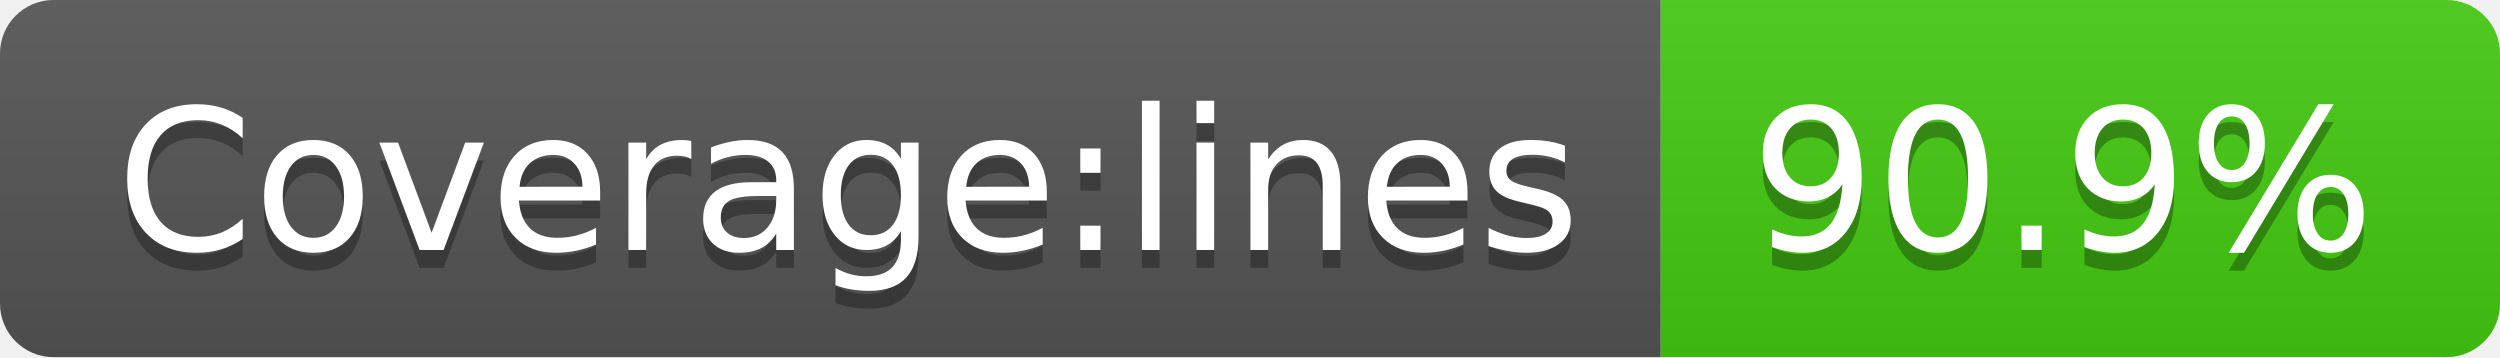
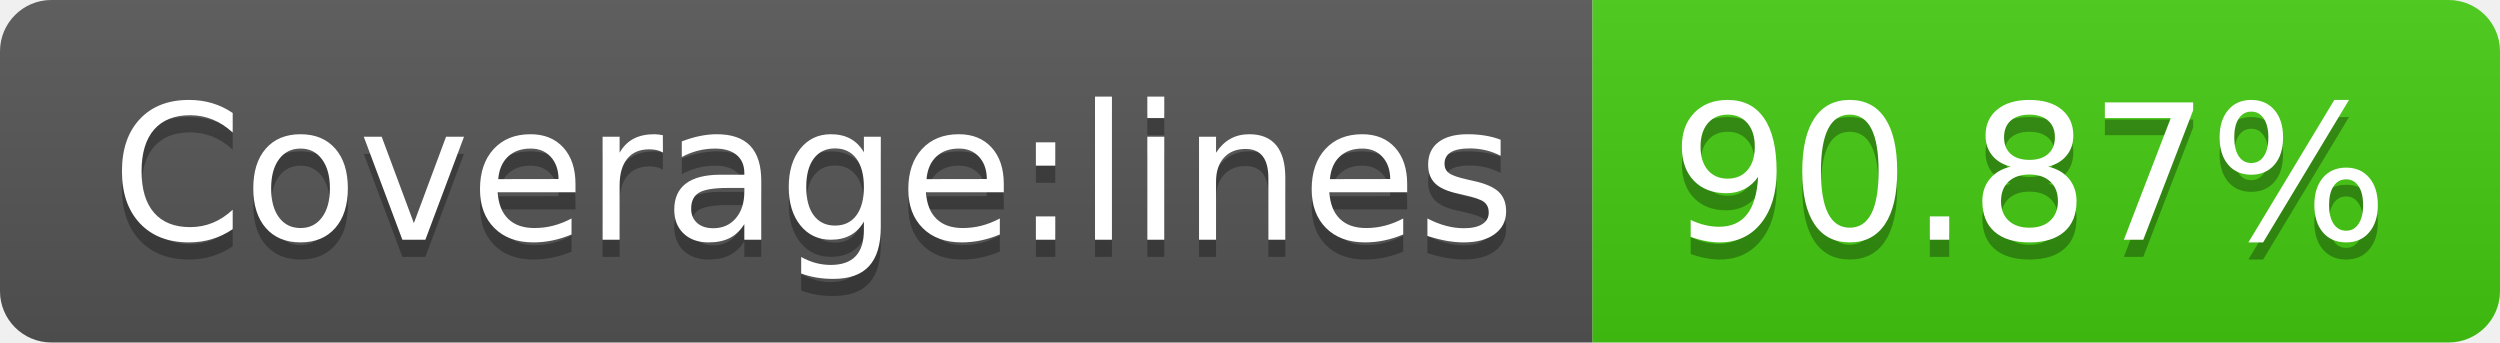
- <svg xmlns="http://www.w3.org/2000/svg" width="140" height="20" role="img" aria-label="Coverage:lines: 90.9%">
+ <svg xmlns="http://www.w3.org/2000/svg" width="146" height="20" role="img" aria-label="Coverage:lines: 90.87%">
  <linearGradient id="s" x2="0" y2="100%">
    <stop offset="0" stop-color="#bbb" stop-opacity=".1" />
    <stop offset="1" stop-opacity=".1" />
  </linearGradient>
  <clipPath id="r">
-     <rect width="140" height="20" rx="3" fill="#fff" />
+     <rect width="146" height="20" rx="3" fill="#fff" />
  </clipPath>
  <g clip-path="url(#r)">
    <rect width="93" height="20" fill="#555" />
-     <rect x="93" width="47" height="20" fill="#4c1" />
-     <rect width="140" height="20" fill="url(#s)" />
+     <rect x="93" width="53" height="20" fill="#4c1" />
+     <rect width="146" height="20" fill="url(#s)" />
  </g>
  <g fill="#fff" text-anchor="middle" font-family="Verdana,Geneva,DejaVu Sans,sans-serif" text-rendering="geometricPrecision" font-size="110">
    <text aria-hidden="true" x="475" y="150" fill="#010101" fill-opacity=".3" transform="scale(.1)" textLength="830">Coverage:lines</text>
    <text x="475" y="140" transform="scale(.1)" fill="#fff" textLength="830">Coverage:lines</text>
-     <text aria-hidden="true" x="1155" y="150" fill="#010101" fill-opacity=".3" transform="scale(.1)" textLength="370">90.9%</text>
-     <text x="1155" y="140" transform="scale(.1)" fill="#fff" textLength="370">90.9%</text>
+     <text aria-hidden="true" x="1185" y="150" fill="#010101" fill-opacity=".3" transform="scale(.1)" textLength="430">90.87%</text>
+     <text x="1185" y="140" transform="scale(.1)" fill="#fff" textLength="430">90.87%</text>
  </g>
</svg>
